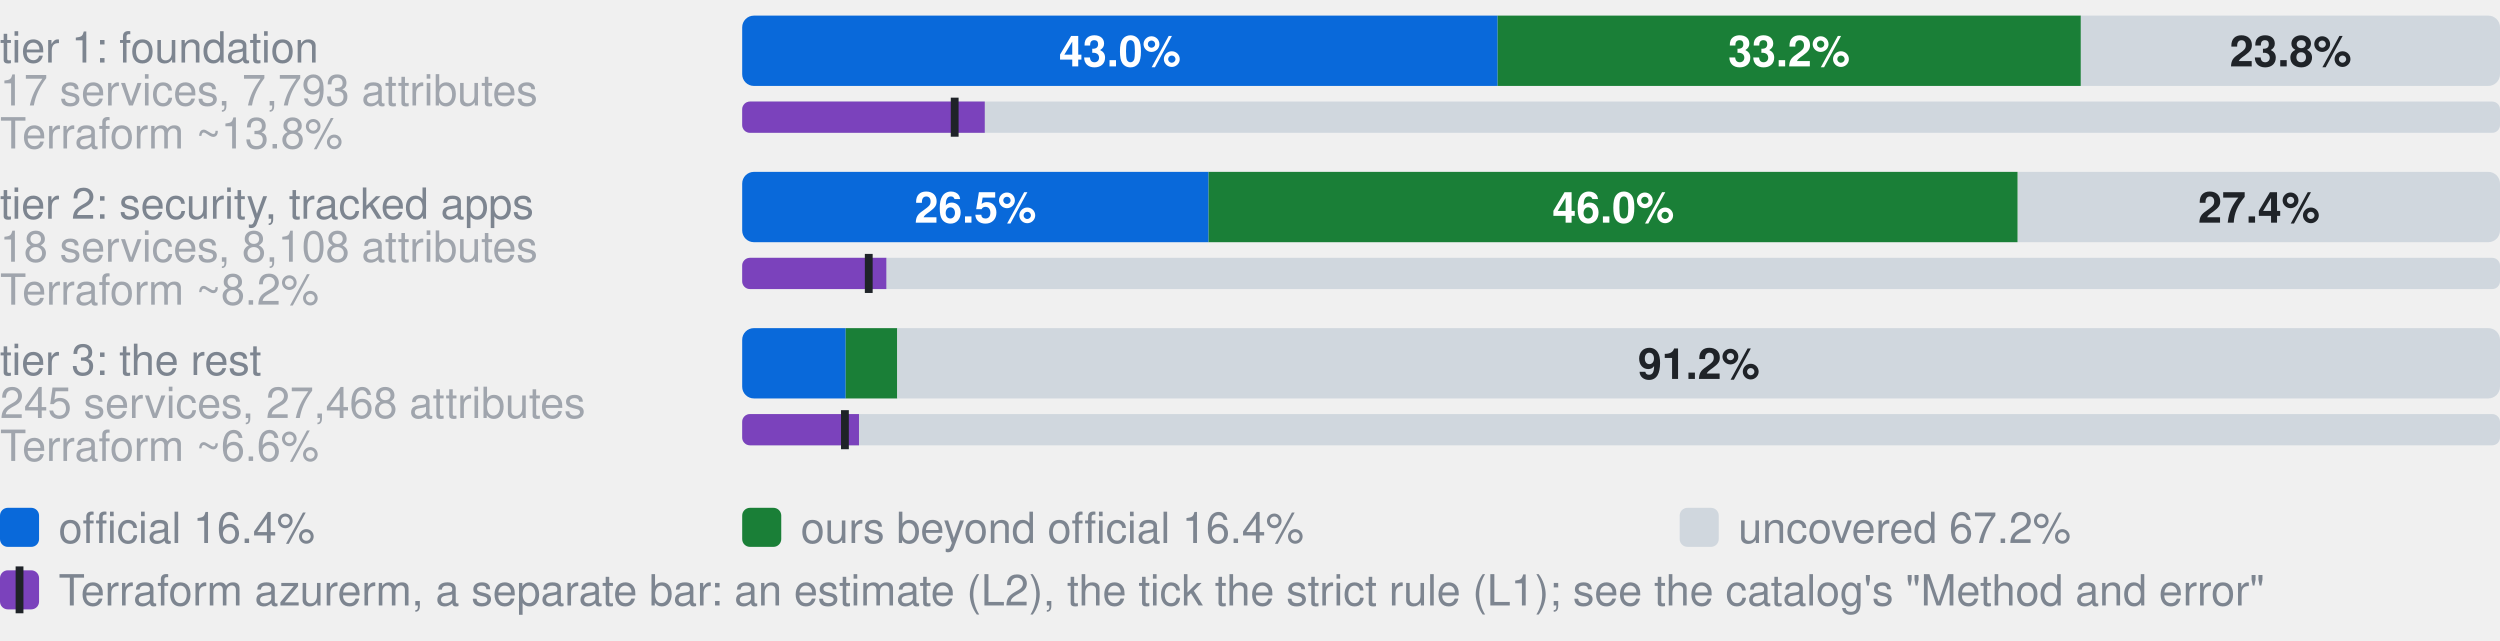
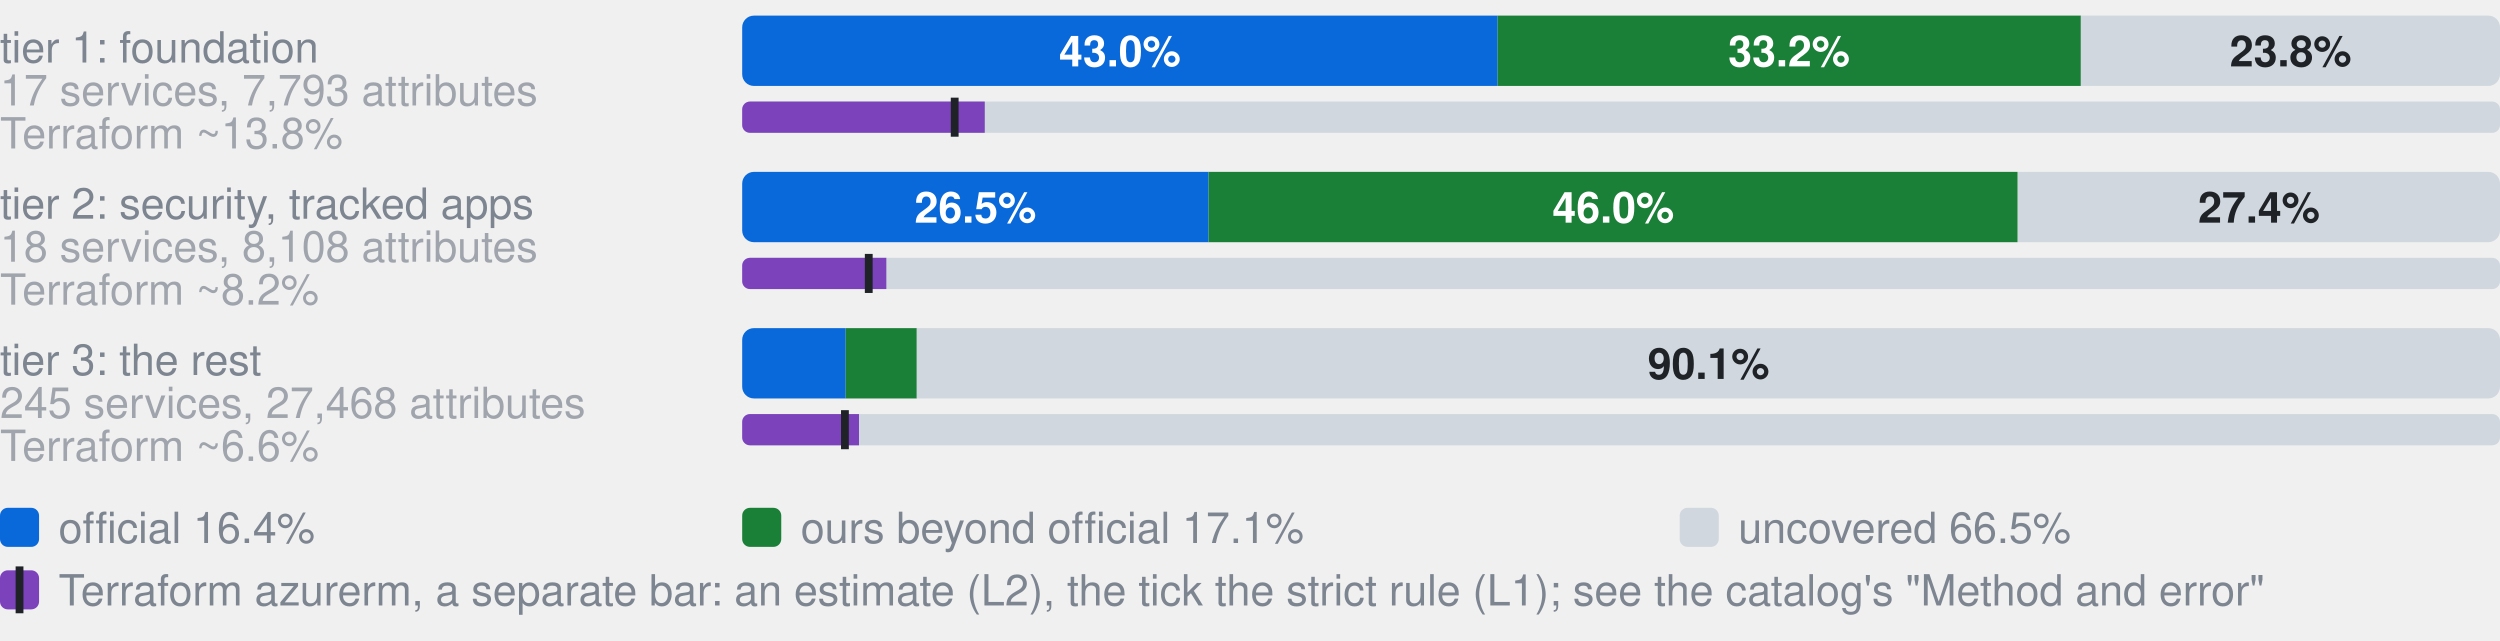
- <svg xmlns="http://www.w3.org/2000/svg" width="640" height="164" viewBox="0 0 640 164" role="img" aria-label="Coverage by tier. tier 1: foundation, 17 services, 7,793 attributes: 43.0% official, 33.2% ours beyond official, 23.8% uncovered, of 7793 attributes; Terraform azurerm, an estimate: 13.8% (L2), 12.1% by the strict rule (L1); tier 2: security, tracked apps, 18 services, 8,108 attributes: 26.5% official, 46.0% ours beyond official, 27.4% uncovered, of 8108 attributes; Terraform azurerm, an estimate: 8.2% (L2), 7.2% by the strict rule (L1); tier 3: the rest, 245 services, 27,468 attributes: 5.9% official, 2.9% ours beyond official, 91.2% uncovered, of 27468 attributes; Terraform azurerm, an estimate: 6.6% (L2), 5.9% by the strict rule (L1)">
+ <svg xmlns="http://www.w3.org/2000/svg" width="640" height="164" viewBox="0 0 640 164" role="img" aria-label="Coverage by tier. tier 1: foundation, 17 services, 7,793 attributes: 43.0% official, 33.2% ours beyond official, 23.8% uncovered, of 7793 attributes; Terraform azurerm, an estimate: 13.8% (L2), 12.1% by the strict rule (L1); tier 2: security, tracked apps, 18 services, 8,108 attributes: 26.5% official, 46.0% ours beyond official, 27.4% uncovered, of 8108 attributes; Terraform azurerm, an estimate: 8.2% (L2), 7.2% by the strict rule (L1); tier 3: the rest, 245 services, 27,468 attributes: 5.9% official, 4.0% ours beyond official, 90.1% uncovered, of 27468 attributes; Terraform azurerm, an estimate: 6.6% (L2), 5.9% by the strict rule (L1)">
  <style>text{font-family:-apple-system,BlinkMacSystemFont,"Segoe UI",Helvetica,Arial,sans-serif}.s{font-size:11px;font-weight:600}.t{font-size:11px;fill:#7d8590}.h{font-size:12px;font-weight:600;fill:#7d8590}</style>
  <text x="0" y="16.0" class="t">tier 1: foundation</text>
  <text x="0" y="27.0" class="t" opacity="0.7">17 services, 7,793 attributes</text>
  <clipPath id="g0">
    <rect x="190.0" y="4.0" width="450.0" height="18.0" rx="3" />
  </clipPath>
  <g clip-path="url(#g0)">
    <rect x="190.0" y="4.0" width="193.4" height="18.0" fill="#0969da" />
    <rect x="383.4" y="4.0" width="149.3" height="18.0" fill="#1a7f37" />
    <rect x="532.7" y="4.0" width="107.3" height="18.0" fill="#d0d7de" />
  </g>
  <text x="286.7" y="17.0" text-anchor="middle" fill="#fff" class="s">43.0%</text>
  <text x="458.0" y="17.0" text-anchor="middle" fill="#fff" class="s">33.2%</text>
  <text x="586.4" y="17.0" text-anchor="middle" fill="#1f2328" class="s">23.8%</text>
  <text x="0" y="38.0" class="t" opacity="0.7">Terraform ~13.8%</text>
  <clipPath id="t0">
    <rect x="190.0" y="26.0" width="450.0" height="8.0" rx="2" />
  </clipPath>
  <g clip-path="url(#t0)">
    <rect x="190.0" y="26.0" width="450.0" height="8.0" fill="#d0d7de" />
    <rect x="190.0" y="26.0" width="62.1" height="8.0" fill="#7b42bc" />
  </g>
  <rect x="243.4" y="25.0" width="2" height="10.0" fill="#1f2328" />
  <text x="0" y="56.0" class="t">tier 2: security, tracked apps</text>
  <text x="0" y="67.0" class="t" opacity="0.7">18 services, 8,108 attributes</text>
  <clipPath id="g1">
    <rect x="190.0" y="44.0" width="450.0" height="18.0" rx="3" />
  </clipPath>
  <g clip-path="url(#g1)">
    <rect x="190.0" y="44.0" width="119.4" height="18.0" fill="#0969da" />
    <rect x="309.4" y="44.0" width="207.1" height="18.0" fill="#1a7f37" />
    <rect x="516.6" y="44.0" width="123.4" height="18.0" fill="#d0d7de" />
  </g>
  <text x="249.7" y="57.0" text-anchor="middle" fill="#fff" class="s">26.5%</text>
  <text x="413.0" y="57.0" text-anchor="middle" fill="#fff" class="s">46.0%</text>
  <text x="578.3" y="57.0" text-anchor="middle" fill="#1f2328" class="s">27.4%</text>
  <text x="0" y="78.0" class="t" opacity="0.7">Terraform ~8.2%</text>
  <clipPath id="t1">
    <rect x="190.0" y="66.0" width="450.0" height="8.0" rx="2" />
  </clipPath>
  <g clip-path="url(#t1)">
    <rect x="190.0" y="66.0" width="450.0" height="8.0" fill="#d0d7de" />
    <rect x="190.0" y="66.0" width="36.9" height="8.0" fill="#7b42bc" />
  </g>
  <rect x="221.4" y="65.0" width="2" height="10.0" fill="#1f2328" />
  <text x="0" y="96.0" class="t">tier 3: the rest</text>
  <text x="0" y="107.0" class="t" opacity="0.7">245 services, 27,468 attributes</text>
  <clipPath id="g2">
    <rect x="190.0" y="84.0" width="450.0" height="18.0" rx="3" />
  </clipPath>
  <g clip-path="url(#g2)">
    <rect x="190.0" y="84.0" width="26.5" height="18.0" fill="#0969da" />
-     <rect x="216.5" y="84.0" width="13.2" height="18.0" fill="#1a7f37" />
-     <rect x="229.7" y="84.0" width="410.3" height="18.0" fill="#d0d7de" />
+     <rect x="216.5" y="84.0" width="18.2" height="18.0" fill="#1a7f37" />
+     <rect x="234.7" y="84.0" width="405.3" height="18.0" fill="#d0d7de" />
  </g>
-   <text x="434.9" y="97.0" text-anchor="middle" fill="#1f2328" class="s">91.2%</text>
+   <text x="437.4" y="97.0" text-anchor="middle" fill="#1f2328" class="s">90.1%</text>
  <text x="0" y="118.0" class="t" opacity="0.7">Terraform ~6.6%</text>
  <clipPath id="t2">
    <rect x="190.0" y="106.0" width="450.0" height="8.0" rx="2" />
  </clipPath>
  <g clip-path="url(#t2)">
    <rect x="190.0" y="106.0" width="450.0" height="8.0" fill="#d0d7de" />
    <rect x="190.0" y="106.0" width="29.9" height="8.0" fill="#7b42bc" />
  </g>
  <rect x="215.3" y="105.0" width="2" height="10.0" fill="#1f2328" />
  <rect x="0" y="130" width="10" height="10" rx="2" fill="#0969da" />
  <text x="15" y="139" class="t">official 16.4%</text>
  <rect x="190" y="130" width="10" height="10" rx="2" fill="#1a7f37" />
-   <text x="205" y="139" class="t">ours beyond official 16.4%</text>
+   <text x="205" y="139" class="t">ours beyond official 17.1%</text>
  <rect x="430" y="130" width="10" height="10" rx="2" fill="#d0d7de" />
-   <text x="445" y="139" class="t">uncovered 67.2%</text>
+   <text x="445" y="139" class="t">uncovered 66.5%</text>
  <rect x="0" y="146" width="10" height="10" rx="2" fill="#7b42bc" />
  <rect x="4" y="145" width="2" height="12" fill="#1f2328" />
  <text x="15" y="155" class="t">Terraform azurerm, a separate bar: an estimate (L2), the tick the strict rule (L1); see the catalog's "Method and error"</text>
</svg>
